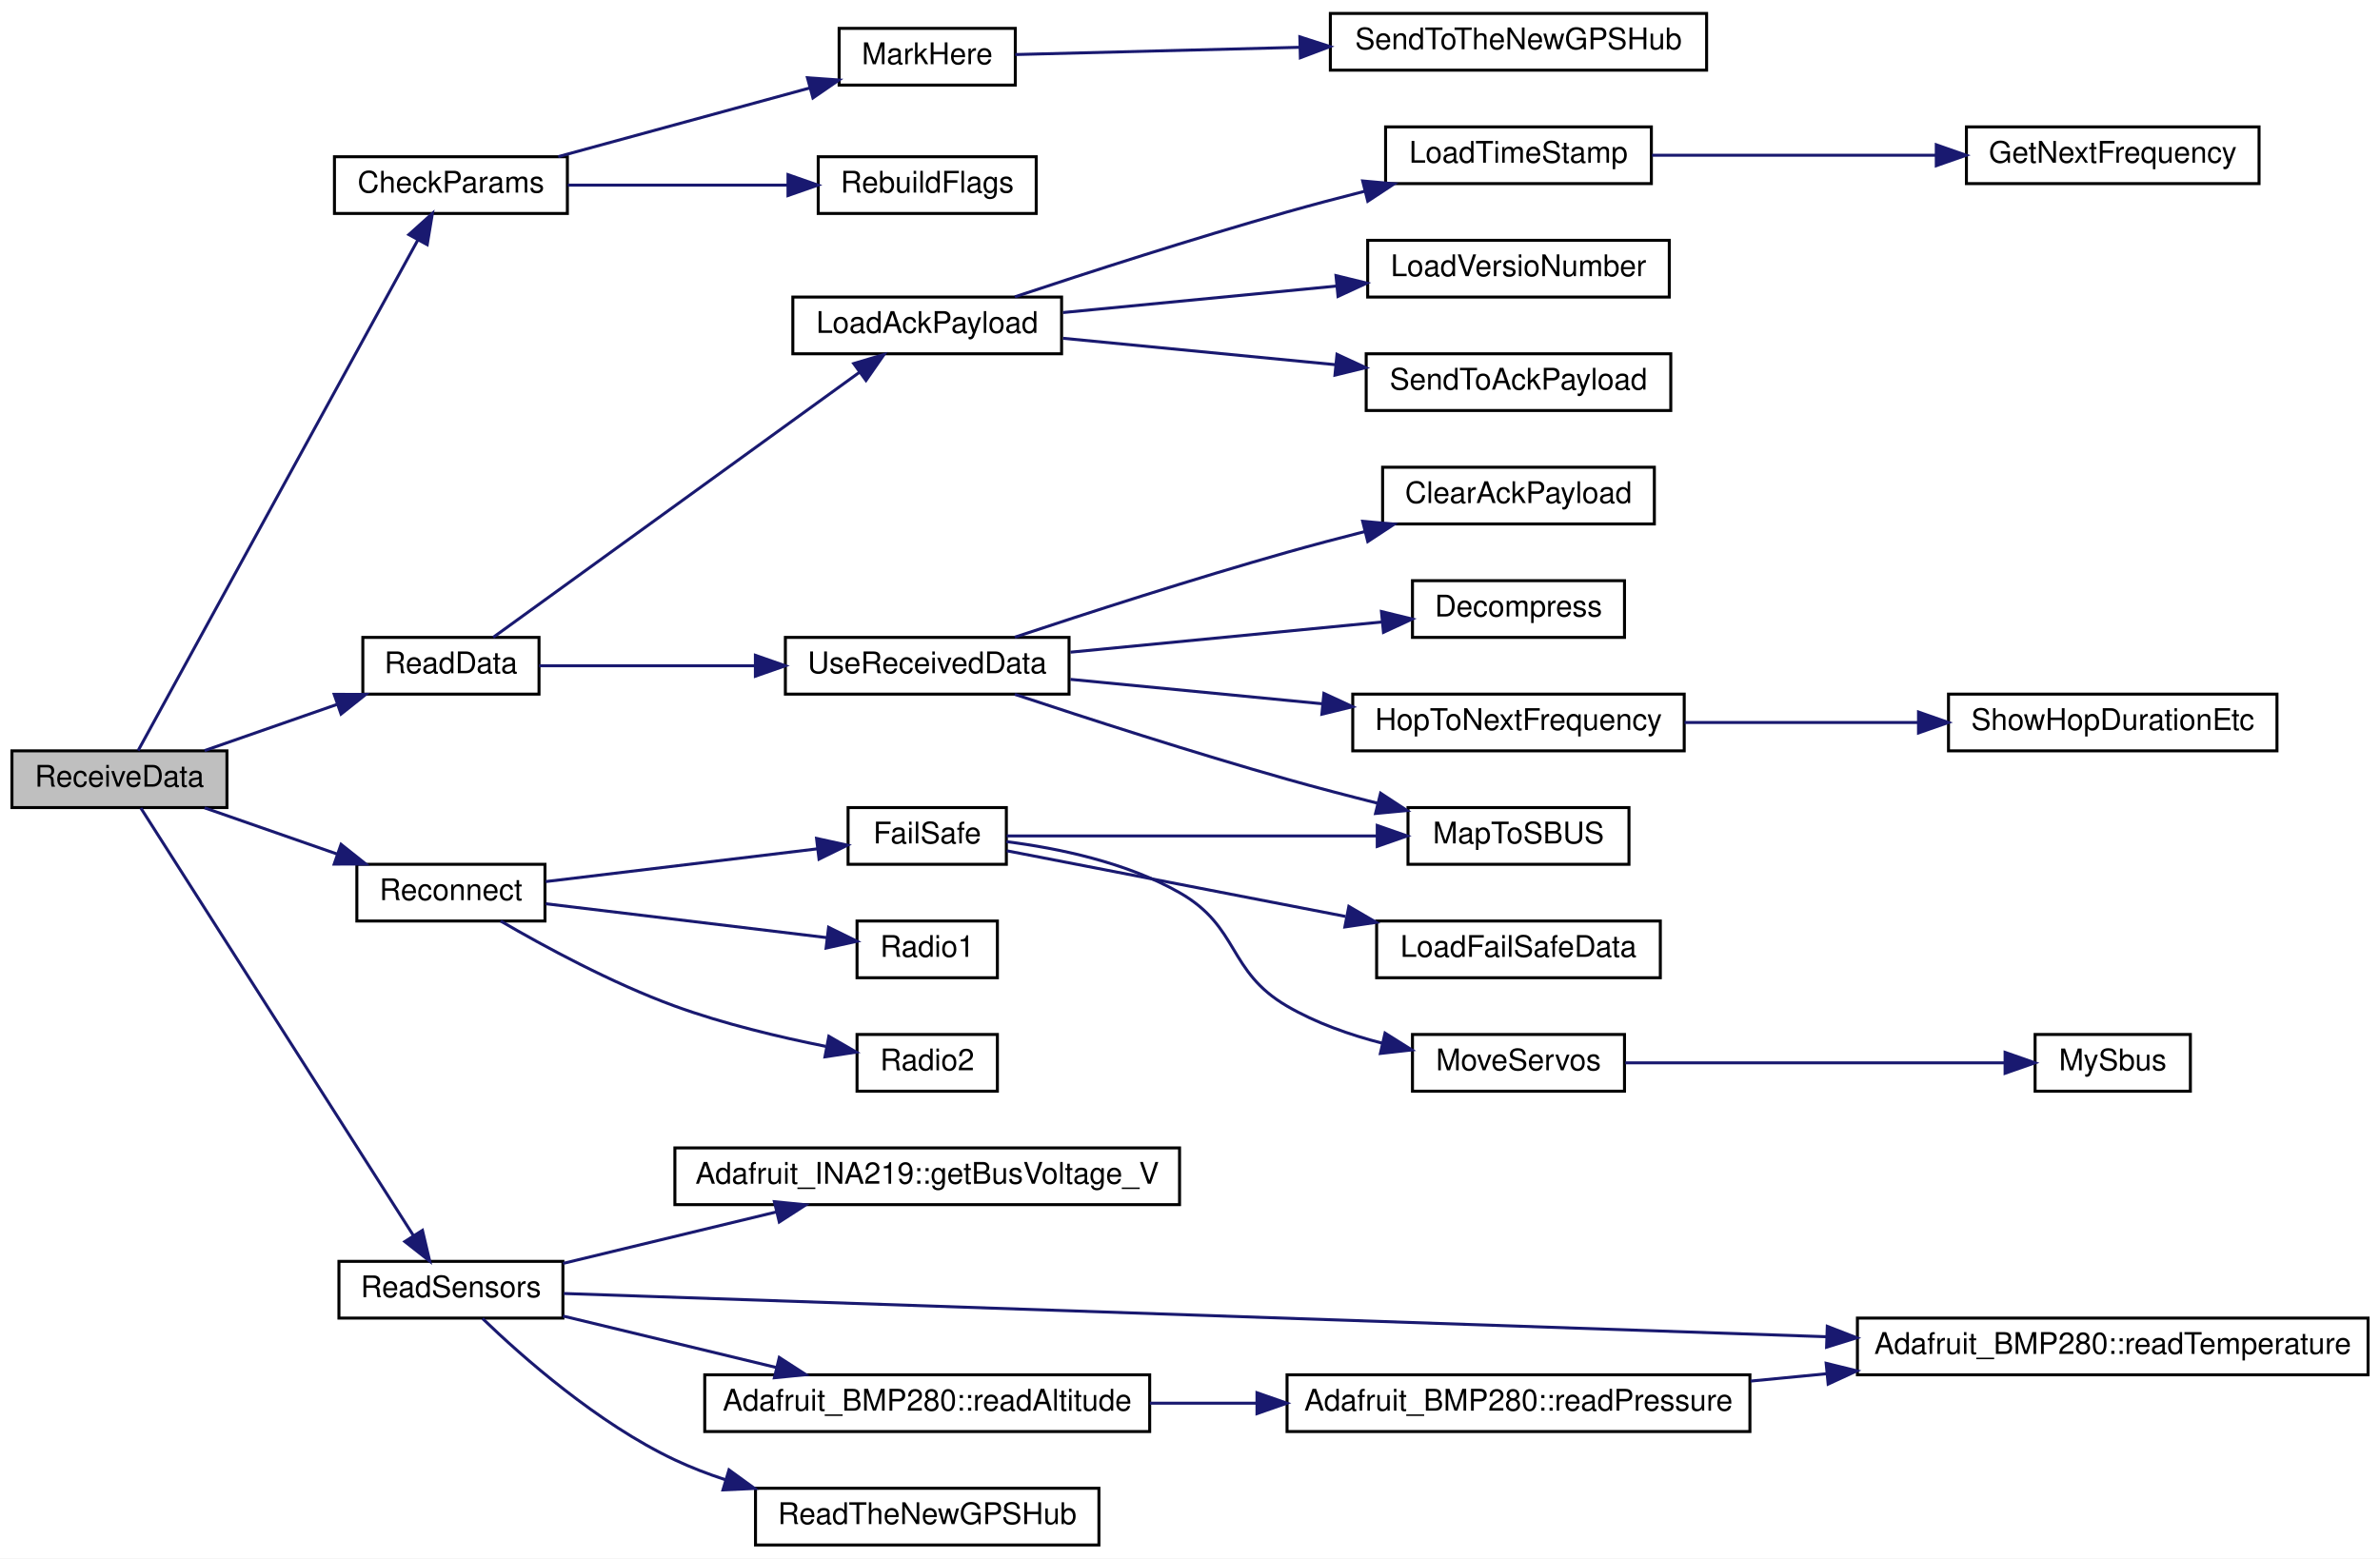
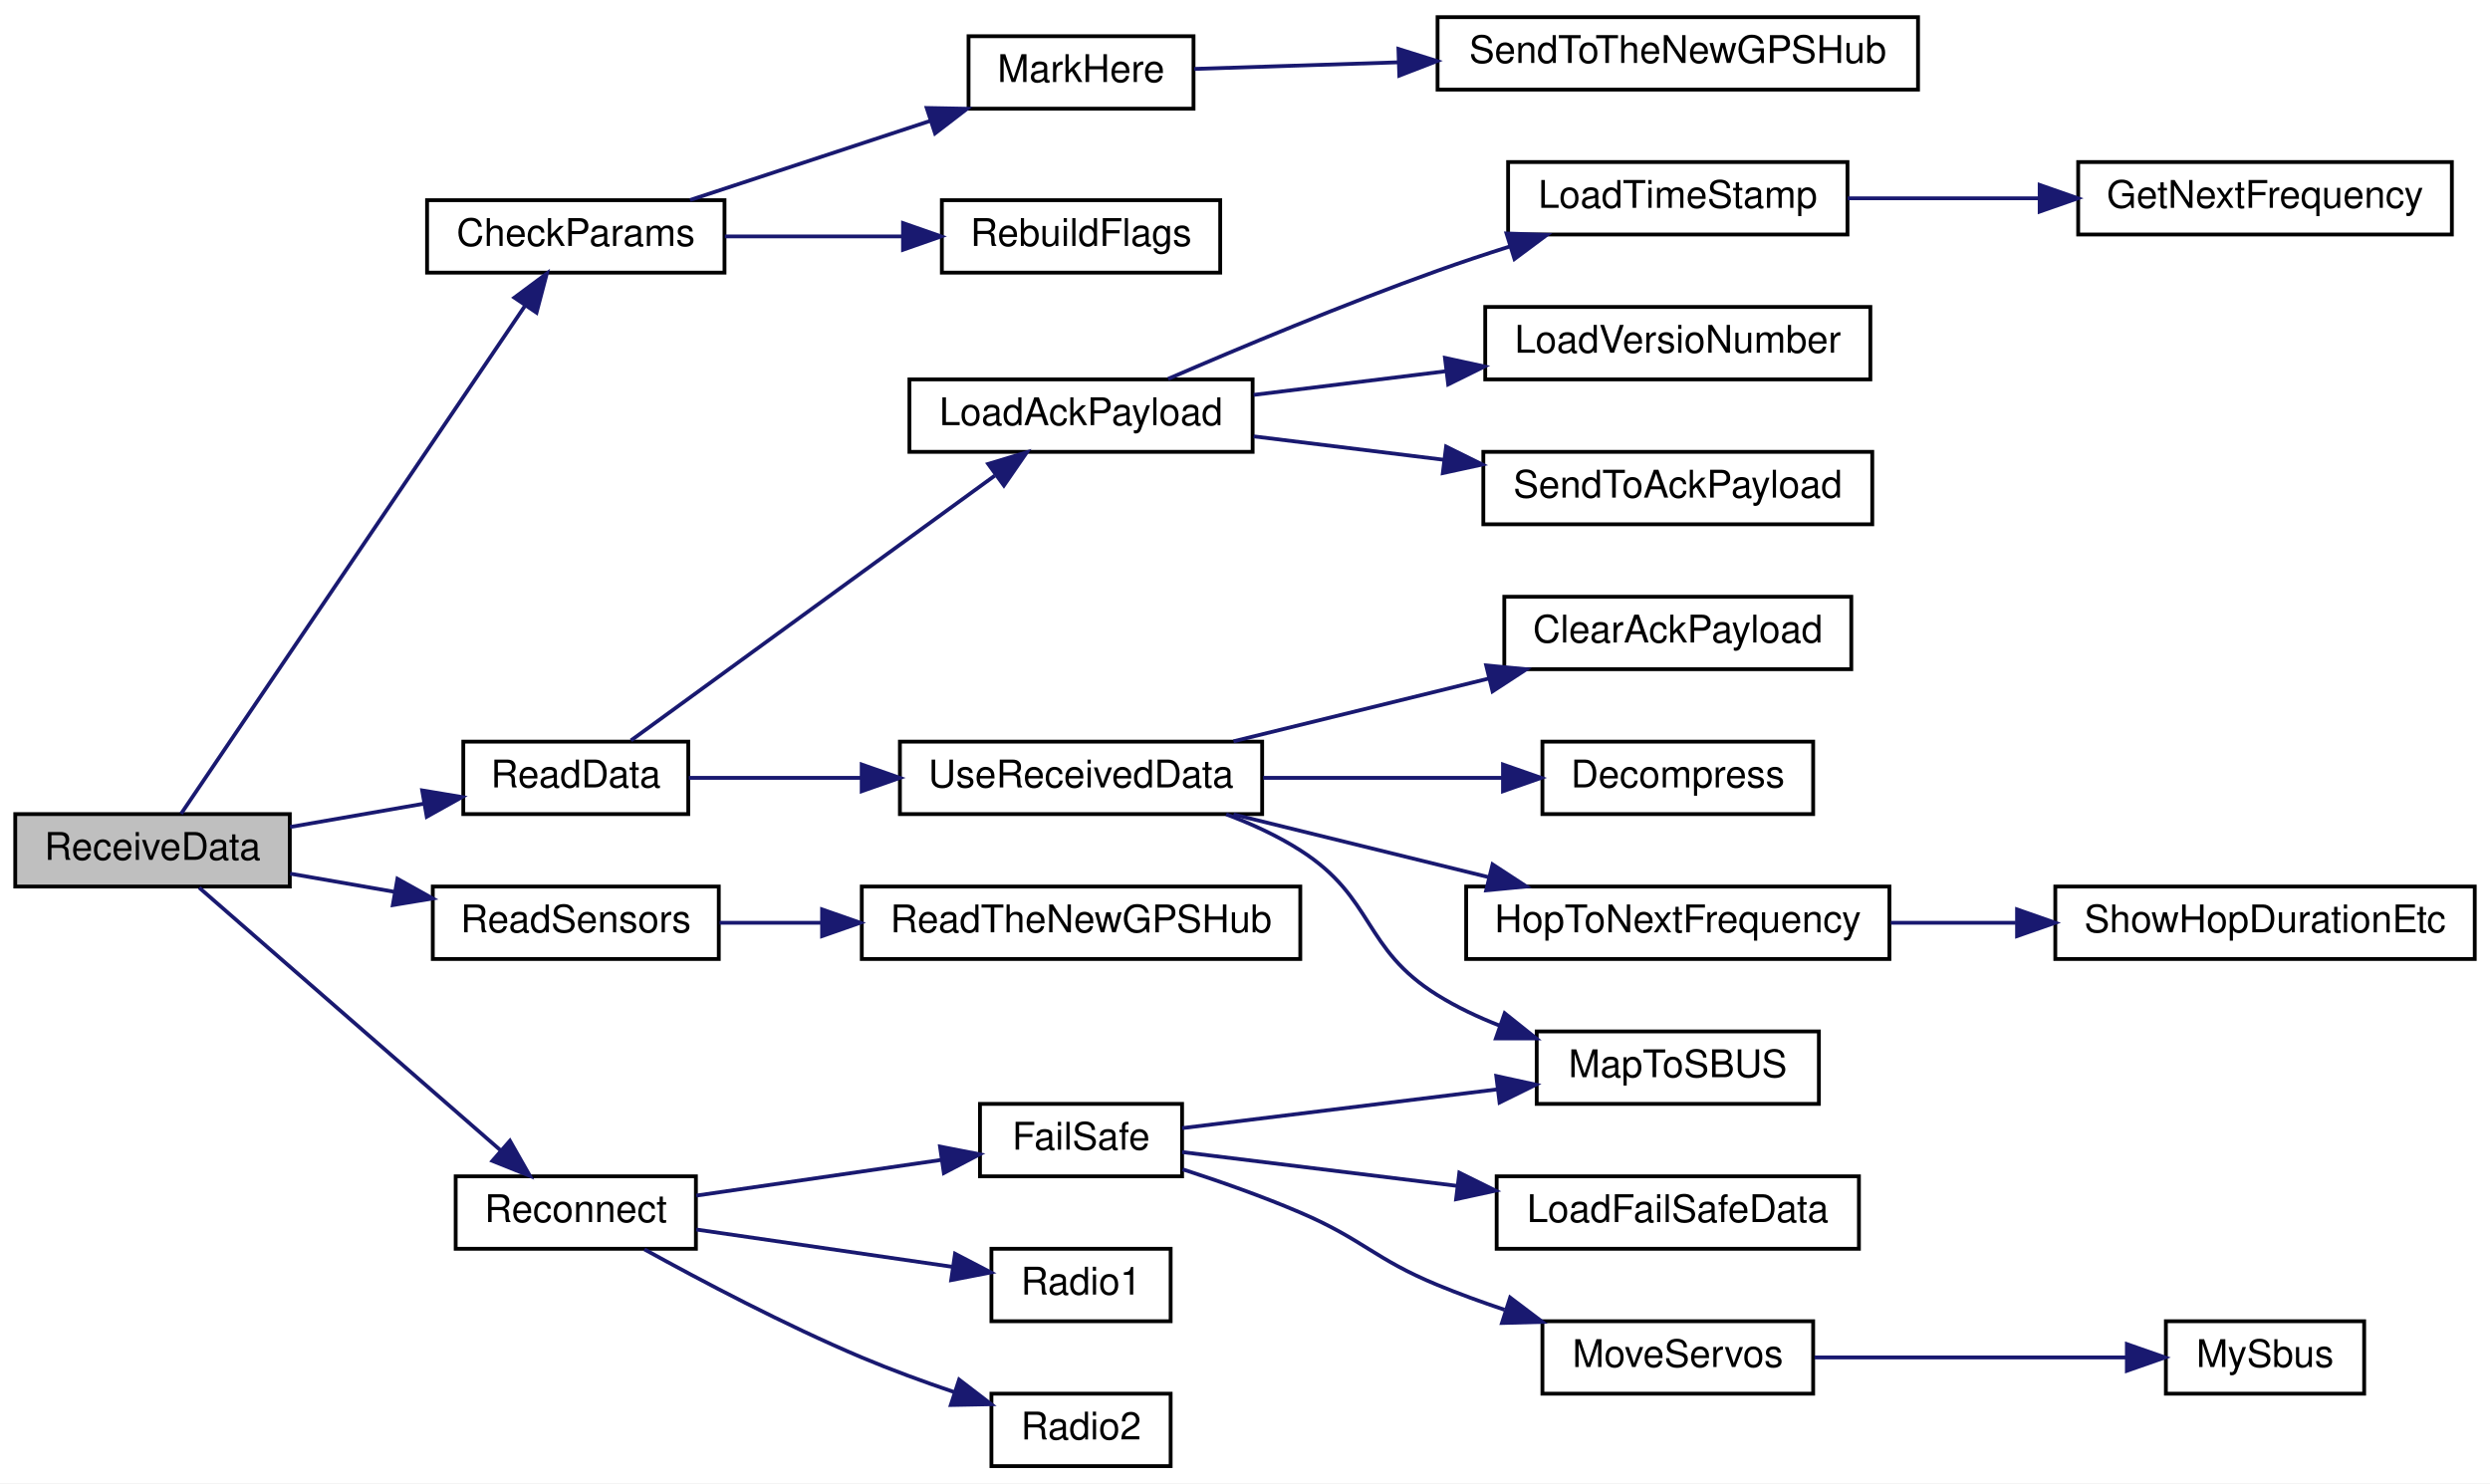
- <svg xmlns="http://www.w3.org/2000/svg" xmlns:xlink="http://www.w3.org/1999/xlink" width="797pt" height="522pt" viewBox="0.00 0.00 797.00 522.00">
-   <g id="graph0" class="graph" transform="scale(1 1) rotate(0) translate(4 518)">
-     <polygon fill="white" stroke="transparent" points="-4,4 -4,-518 793,-518 793,4 -4,4" />
+ <svg xmlns="http://www.w3.org/2000/svg" xmlns:xlink="http://www.w3.org/1999/xlink" width="653pt" height="389pt" viewBox="0.00 0.00 653.00 389.00">
+   <g id="graph0" class="graph" transform="scale(1 1) rotate(0) translate(4 385)">
+     <polygon fill="white" stroke="transparent" points="-4,4 -4,-385 649,-385 649,4 -4,4" />
    <g id="node1" class="node">
      <g id="a_node1">
        <a xlink:title=" ">
-           <polygon fill="#bfbfbf" stroke="black" points="0,-247.5 0,-266.5 72,-266.5 72,-247.5 0,-247.5" />
-           <text text-anchor="middle" x="36" y="-254.5" font-family="Helvetica,sans-Serif" font-size="10.00">ReceiveData</text>
+           <polygon fill="#bfbfbf" stroke="black" points="0,-152.5 0,-171.5 72,-171.5 72,-152.5 0,-152.5" />
+           <text text-anchor="middle" x="36" y="-159.5" font-family="Helvetica,sans-Serif" font-size="10.00">ReceiveData</text>
        </a>
      </g>
    </g>
    <g id="node2" class="node">
      <g id="a_node2">
        <a xlink:href="_receiver_code_2src_2main_8cpp.html#abd09fca8fe7cb7240846989f1ccd6a94" target="_top" xlink:title=" ">
-           <polygon fill="white" stroke="black" points="108,-446.5 108,-465.5 186,-465.5 186,-446.5 108,-446.5" />
-           <text text-anchor="middle" x="147" y="-453.5" font-family="Helvetica,sans-Serif" font-size="10.00">CheckParams</text>
+           <polygon fill="white" stroke="black" points="108,-313.5 108,-332.5 186,-332.5 186,-313.5 108,-313.5" />
+           <text text-anchor="middle" x="147" y="-320.5" font-family="Helvetica,sans-Serif" font-size="10.00">CheckParams</text>
        </a>
      </g>
    </g>
    <g id="edge1" class="edge">
-       <path fill="none" stroke="midnightblue" d="M42.26,-266.6C59.31,-297.73 113.27,-396.25 135.88,-437.53" />
-       <polygon fill="midnightblue" stroke="midnightblue" points="132.92,-439.41 140.8,-446.5 139.06,-436.05 132.92,-439.41" />
+       <path fill="none" stroke="midnightblue" d="M43.49,-171.59C61.17,-197.7 110.39,-270.41 133.6,-304.68" />
+       <polygon fill="midnightblue" stroke="midnightblue" points="130.9,-306.94 139.4,-313.26 136.7,-303.01 130.9,-306.94" />
    </g>
    <g id="node6" class="node">
      <g id="a_node6">
        <a xlink:href="_receiver_code_2src_2main_8cpp.html#a07ca94db0e305e9c01ec51e417576308" target="_top" xlink:title=" ">
-           <polygon fill="white" stroke="black" points="117.5,-285.5 117.5,-304.5 176.5,-304.5 176.5,-285.5 117.5,-285.5" />
-           <text text-anchor="middle" x="147" y="-292.5" font-family="Helvetica,sans-Serif" font-size="10.00">ReadData</text>
+           <polygon fill="white" stroke="black" points="117.5,-171.5 117.5,-190.5 176.5,-190.5 176.5,-171.5 117.5,-171.5" />
+           <text text-anchor="middle" x="147" y="-178.5" font-family="Helvetica,sans-Serif" font-size="10.00">ReadData</text>
        </a>
      </g>
    </g>
    <g id="edge5" class="edge">
-       <path fill="none" stroke="midnightblue" d="M64.51,-266.59C77.93,-271.27 94.28,-276.97 108.8,-282.03" />
-       <polygon fill="midnightblue" stroke="midnightblue" points="107.91,-285.43 118.5,-285.41 110.21,-278.82 107.91,-285.43" />
+       <path fill="none" stroke="midnightblue" d="M72.09,-168.12C83.24,-170.06 95.63,-172.22 107.04,-174.21" />
+       <polygon fill="midnightblue" stroke="midnightblue" points="106.72,-177.71 117.17,-175.97 107.92,-170.81 106.72,-177.71" />
    </g>
    <g id="node18" class="node">
      <g id="a_node18">
        <a xlink:href="_receiver_code_2src_2main_8cpp.html#a7e4bf5ec989da8bef561e11b315f2373" target="_top" xlink:title=" ">
-           <polygon fill="white" stroke="black" points="109.5,-76.5 109.5,-95.5 184.5,-95.5 184.5,-76.5 109.5,-76.5" />
-           <text text-anchor="middle" x="147" y="-83.5" font-family="Helvetica,sans-Serif" font-size="10.00">ReadSensors</text>
+           <polygon fill="white" stroke="black" points="109.5,-133.5 109.5,-152.5 184.5,-152.5 184.5,-133.5 109.5,-133.5" />
+           <text text-anchor="middle" x="147" y="-140.5" font-family="Helvetica,sans-Serif" font-size="10.00">ReadSensors</text>
        </a>
      </g>
    </g>
    <g id="edge17" class="edge">
-       <path fill="none" stroke="midnightblue" d="M43.17,-247.32C60.78,-219.69 111.48,-140.16 134.45,-104.13" />
-       <polygon fill="midnightblue" stroke="midnightblue" points="137.47,-105.89 139.9,-95.58 131.57,-102.13 137.47,-105.89" />
-     </g>
-     <g id="node24" class="node">
-       <g id="a_node24">
+       <path fill="none" stroke="midnightblue" d="M72.09,-155.88C80.77,-154.37 90.21,-152.73 99.34,-151.13" />
+       <polygon fill="midnightblue" stroke="midnightblue" points="100.23,-154.53 109.48,-149.37 99.02,-147.64 100.23,-154.53" />
+     </g>
+     <g id="node20" class="node">
+       <g id="a_node20">
        <a xlink:href="radio_8h.html#a692b8b0727e0db358f99c7bf4e8235c0" target="_top" xlink:title=" ">
-           <polygon fill="white" stroke="black" points="115.5,-209.5 115.5,-228.5 178.5,-228.5 178.5,-209.5 115.5,-209.5" />
-           <text text-anchor="middle" x="147" y="-216.5" font-family="Helvetica,sans-Serif" font-size="10.00">Reconnect</text>
-         </a>
-       </g>
-     </g>
-     <g id="edge24" class="edge">
-       <path fill="none" stroke="midnightblue" d="M64.51,-247.41C77.93,-242.73 94.28,-237.03 108.8,-231.97" />
-       <polygon fill="midnightblue" stroke="midnightblue" points="110.21,-235.18 118.5,-228.59 107.91,-228.57 110.21,-235.18" />
+           <polygon fill="white" stroke="black" points="115.5,-57.5 115.5,-76.5 178.5,-76.5 178.5,-57.5 115.5,-57.5" />
+           <text text-anchor="middle" x="147" y="-64.5" font-family="Helvetica,sans-Serif" font-size="10.00">Reconnect</text>
+         </a>
+       </g>
+     </g>
+     <g id="edge19" class="edge">
+       <path fill="none" stroke="midnightblue" d="M48.25,-152.19C66.95,-135.89 104.61,-103.07 127.33,-83.27" />
+       <polygon fill="midnightblue" stroke="midnightblue" points="129.73,-85.82 134.97,-76.61 125.13,-80.55 129.73,-85.82" />
    </g>
    <g id="node3" class="node">
      <g id="a_node3">
        <a xlink:href="_receiver_code_2src_2main_8cpp.html#a5ae8a2aa29e834880ccf370c7547961b" target="_top" xlink:title=" ">
-           <polygon fill="white" stroke="black" points="277,-489.5 277,-508.5 336,-508.5 336,-489.5 277,-489.5" />
-           <text text-anchor="middle" x="306.5" y="-496.5" font-family="Helvetica,sans-Serif" font-size="10.00">MarkHere</text>
+           <polygon fill="white" stroke="black" points="250,-356.5 250,-375.5 309,-375.5 309,-356.5 250,-356.5" />
+           <text text-anchor="middle" x="279.5" y="-363.5" font-family="Helvetica,sans-Serif" font-size="10.00">MarkHere</text>
        </a>
      </g>
    </g>
    <g id="edge2" class="edge">
-       <path fill="none" stroke="midnightblue" d="M182.95,-465.54C207.92,-472.36 241.49,-481.52 267.18,-488.54" />
-       <polygon fill="midnightblue" stroke="midnightblue" points="266.39,-491.95 276.96,-491.21 268.23,-485.2 266.39,-491.95" />
+       <path fill="none" stroke="midnightblue" d="M176.96,-332.54C195.55,-338.67 219.89,-346.69 240.08,-353.34" />
+       <polygon fill="midnightblue" stroke="midnightblue" points="239.03,-356.68 249.62,-356.48 241.22,-350.03 239.03,-356.68" />
    </g>
    <g id="node5" class="node">
      <g id="a_node5">
        <a xlink:href="_receiver_code_2src_2main_8cpp.html#ad86a39e4cba19592c760833870f6f69c" target="_top" xlink:title=" ">
-           <polygon fill="white" stroke="black" points="270,-446.5 270,-465.5 343,-465.5 343,-446.5 270,-446.5" />
-           <text text-anchor="middle" x="306.5" y="-453.5" font-family="Helvetica,sans-Serif" font-size="10.00">RebuildFlags</text>
+           <polygon fill="white" stroke="black" points="243,-313.5 243,-332.5 316,-332.5 316,-313.5 243,-313.5" />
+           <text text-anchor="middle" x="279.5" y="-320.5" font-family="Helvetica,sans-Serif" font-size="10.00">RebuildFlags</text>
        </a>
      </g>
    </g>
    <g id="edge4" class="edge">
-       <path fill="none" stroke="midnightblue" d="M186.13,-456C208.33,-456 236.47,-456 259.85,-456" />
-       <polygon fill="midnightblue" stroke="midnightblue" points="259.88,-459.5 269.88,-456 259.88,-452.5 259.88,-459.5" />
+       <path fill="none" stroke="midnightblue" d="M186.1,-323C200.64,-323 217.38,-323 232.59,-323" />
+       <polygon fill="midnightblue" stroke="midnightblue" points="232.82,-326.5 242.82,-323 232.82,-319.5 232.82,-326.5" />
    </g>
    <g id="node4" class="node">
      <g id="a_node4">
        <a xlink:href="_receiver_code_2src_2main_8cpp.html#af5a21ef36cbe9f8a4dd5c509e8b93892" target="_top" xlink:title=" ">
-           <polygon fill="white" stroke="black" points="441.5,-494.5 441.5,-513.5 567.5,-513.5 567.5,-494.5 441.5,-494.5" />
-           <text text-anchor="middle" x="504.5" y="-501.5" font-family="Helvetica,sans-Serif" font-size="10.00">SendToTheNewGPSHub</text>
+           <polygon fill="white" stroke="black" points="373,-361.5 373,-380.5 499,-380.5 499,-361.5 373,-361.5" />
+           <text text-anchor="middle" x="436" y="-368.5" font-family="Helvetica,sans-Serif" font-size="10.00">SendToTheNewGPSHub</text>
        </a>
      </g>
    </g>
    <g id="edge3" class="edge">
-       <path fill="none" stroke="midnightblue" d="M336,-499.73C360.92,-500.36 398.19,-501.31 431.26,-502.16" />
-       <polygon fill="midnightblue" stroke="midnightblue" points="431.28,-505.66 441.37,-502.41 431.46,-498.66 431.28,-505.66" />
+       <path fill="none" stroke="midnightblue" d="M309.2,-366.93C324.36,-367.42 343.72,-368.05 362.69,-368.66" />
+       <polygon fill="midnightblue" stroke="midnightblue" points="362.74,-372.16 372.85,-368.99 362.97,-365.17 362.74,-372.16" />
    </g>
    <g id="node7" class="node">
      <g id="a_node7">
        <a xlink:href="radio_8h.html#a664f409561bfcf119e0379dd991217e5" target="_top" xlink:title=" ">
-           <polygon fill="white" stroke="black" points="261.5,-399.5 261.5,-418.5 351.5,-418.5 351.5,-399.5 261.5,-399.5" />
-           <text text-anchor="middle" x="306.5" y="-406.5" font-family="Helvetica,sans-Serif" font-size="10.00">LoadAckPayload</text>
+           <polygon fill="white" stroke="black" points="234.5,-266.5 234.5,-285.5 324.5,-285.5 324.5,-266.5 234.5,-266.5" />
+           <text text-anchor="middle" x="279.5" y="-273.5" font-family="Helvetica,sans-Serif" font-size="10.00">LoadAckPayload</text>
        </a>
      </g>
    </g>
    <g id="edge6" class="edge">
-       <path fill="none" stroke="midnightblue" d="M161.16,-304.52C188.3,-324.17 250.75,-369.37 283.91,-393.37" />
-       <polygon fill="midnightblue" stroke="midnightblue" points="281.89,-396.23 292.05,-399.26 286,-390.56 281.89,-396.23" />
+       <path fill="none" stroke="midnightblue" d="M161.47,-190.81C184.06,-207.25 229.74,-240.5 256.87,-260.25" />
+       <polygon fill="midnightblue" stroke="midnightblue" points="255.15,-263.33 265.29,-266.39 259.27,-257.67 255.15,-263.33" />
    </g>
    <g id="node12" class="node">
      <g id="a_node12">
        <a xlink:href="_receiver_code_2src_2main_8cpp.html#abb1997c589abc6432f612eaedf985e38" target="_top" xlink:title=" ">
-           <polygon fill="white" stroke="black" points="259,-285.5 259,-304.5 354,-304.5 354,-285.5 259,-285.5" />
-           <text text-anchor="middle" x="306.5" y="-292.5" font-family="Helvetica,sans-Serif" font-size="10.00">UseReceivedData</text>
+           <polygon fill="white" stroke="black" points="232,-171.5 232,-190.5 327,-190.5 327,-171.5 232,-171.5" />
+           <text text-anchor="middle" x="279.5" y="-178.5" font-family="Helvetica,sans-Serif" font-size="10.00">UseReceivedData</text>
        </a>
      </g>
    </g>
    <g id="edge11" class="edge">
-       <path fill="none" stroke="midnightblue" d="M176.52,-295C196.61,-295 224.19,-295 248.68,-295" />
-       <polygon fill="midnightblue" stroke="midnightblue" points="248.96,-298.5 258.96,-295 248.96,-291.5 248.96,-298.5" />
+       <path fill="none" stroke="midnightblue" d="M176.64,-181C189.93,-181 206.23,-181 221.85,-181" />
+       <polygon fill="midnightblue" stroke="midnightblue" points="221.98,-184.5 231.98,-181 221.98,-177.5 221.98,-184.5" />
    </g>
    <g id="node8" class="node">
      <g id="a_node8">
        <a xlink:href="radio_8h.html#a3830d14fd002f2ec6d0843b15139360a" target="_top" xlink:title=" ">
-           <polygon fill="white" stroke="black" points="460,-456.5 460,-475.5 549,-475.5 549,-456.5 460,-456.5" />
-           <text text-anchor="middle" x="504.5" y="-463.5" font-family="Helvetica,sans-Serif" font-size="10.00">LoadTimeStamp</text>
+           <polygon fill="white" stroke="black" points="391.5,-323.5 391.5,-342.5 480.5,-342.5 480.5,-323.5 391.5,-323.5" />
+           <text text-anchor="middle" x="436" y="-330.5" font-family="Helvetica,sans-Serif" font-size="10.00">LoadTimeStamp</text>
        </a>
      </g>
    </g>
    <g id="edge7" class="edge">
-       <path fill="none" stroke="midnightblue" d="M335.84,-418.58C359.95,-426.59 395.58,-438.11 427,-447 435.42,-449.38 444.41,-451.76 453.15,-453.98" />
-       <polygon fill="midnightblue" stroke="midnightblue" points="452.32,-457.39 462.88,-456.43 454.03,-450.6 452.32,-457.39" />
+       <path fill="none" stroke="midnightblue" d="M302.33,-285.64C320.94,-293.69 348.48,-305.23 373,-314 379.05,-316.17 385.49,-318.31 391.84,-320.33" />
+       <polygon fill="midnightblue" stroke="midnightblue" points="391.08,-323.77 401.67,-323.41 393.17,-317.08 391.08,-323.77" />
    </g>
    <g id="node10" class="node">
      <g id="a_node10">
        <a xlink:href="radio_8h.html#af067d2e9e8981a59af86ec75a0db36b4" target="_top" xlink:title=" ">
-           <polygon fill="white" stroke="black" points="454,-418.5 454,-437.5 555,-437.5 555,-418.5 454,-418.5" />
-           <text text-anchor="middle" x="504.5" y="-425.5" font-family="Helvetica,sans-Serif" font-size="10.00">LoadVersioNumber</text>
+           <polygon fill="white" stroke="black" points="385.5,-285.5 385.5,-304.5 486.5,-304.5 486.5,-285.5 385.5,-285.5" />
+           <text text-anchor="middle" x="436" y="-292.5" font-family="Helvetica,sans-Serif" font-size="10.00">LoadVersioNumber</text>
        </a>
      </g>
    </g>
    <g id="edge9" class="edge">
-       <path fill="none" stroke="midnightblue" d="M351.98,-413.31C379.05,-415.94 413.99,-419.32 443.5,-422.18" />
-       <polygon fill="midnightblue" stroke="midnightblue" points="443.39,-425.69 453.68,-423.17 444.07,-418.72 443.39,-425.69" />
+       <path fill="none" stroke="midnightblue" d="M324.77,-281.44C340.43,-283.37 358.31,-285.57 375.04,-287.63" />
+       <polygon fill="midnightblue" stroke="midnightblue" points="374.94,-291.14 385.29,-288.89 375.79,-284.19 374.94,-291.14" />
    </g>
    <g id="node11" class="node">
      <g id="a_node11">
        <a xlink:href="radio_8h.html#a18c826138f01a3dde332cc6e0f98d3e0" target="_top" xlink:title=" ">
-           <polygon fill="white" stroke="black" points="453.5,-380.5 453.5,-399.5 555.5,-399.5 555.5,-380.5 453.5,-380.5" />
-           <text text-anchor="middle" x="504.5" y="-387.5" font-family="Helvetica,sans-Serif" font-size="10.00">SendToAckPayload</text>
+           <polygon fill="white" stroke="black" points="385,-247.5 385,-266.5 487,-266.5 487,-247.5 385,-247.5" />
+           <text text-anchor="middle" x="436" y="-254.5" font-family="Helvetica,sans-Serif" font-size="10.00">SendToAckPayload</text>
        </a>
      </g>
    </g>
    <g id="edge10" class="edge">
-       <path fill="none" stroke="midnightblue" d="M351.98,-404.69C378.95,-402.07 413.73,-398.7 443.17,-395.85" />
-       <polygon fill="midnightblue" stroke="midnightblue" points="443.72,-399.31 453.33,-394.86 443.04,-392.34 443.72,-399.31" />
+       <path fill="none" stroke="midnightblue" d="M324.77,-270.56C340.28,-268.65 357.97,-266.47 374.57,-264.43" />
+       <polygon fill="midnightblue" stroke="midnightblue" points="375.24,-267.88 384.74,-263.18 374.38,-260.93 375.24,-267.88" />
    </g>
    <g id="node9" class="node">
      <g id="a_node9">
        <a xlink:href="radio_8h.html#a5cbe0c69c07d5818a956b9155820cf76" target="_top" xlink:title=" ">
-           <polygon fill="white" stroke="black" points="654.5,-456.5 654.5,-475.5 752.5,-475.5 752.5,-456.5 654.5,-456.5" />
-           <text text-anchor="middle" x="703.5" y="-463.5" font-family="Helvetica,sans-Serif" font-size="10.00">GetNextFrequency</text>
+           <polygon fill="white" stroke="black" points="541,-323.5 541,-342.5 639,-342.5 639,-323.5 541,-323.5" />
+           <text text-anchor="middle" x="590" y="-330.5" font-family="Helvetica,sans-Serif" font-size="10.00">GetNextFrequency</text>
        </a>
      </g>
    </g>
    <g id="edge8" class="edge">
-       <path fill="none" stroke="midnightblue" d="M549.22,-466C577.23,-466 613.9,-466 644.35,-466" />
-       <polygon fill="midnightblue" stroke="midnightblue" points="644.41,-469.5 654.41,-466 644.41,-462.5 644.41,-469.5" />
+       <path fill="none" stroke="midnightblue" d="M480.56,-333C496.18,-333 514.05,-333 530.71,-333" />
+       <polygon fill="midnightblue" stroke="midnightblue" points="530.9,-336.5 540.9,-333 530.9,-329.5 530.9,-336.5" />
    </g>
    <g id="node13" class="node">
      <g id="a_node13">
        <a xlink:href="_receiver_code_2src_2main_8cpp.html#a5a26715a721e1073d6ae00498282c056" target="_top" xlink:title=" ">
-           <polygon fill="white" stroke="black" points="459,-342.5 459,-361.5 550,-361.5 550,-342.5 459,-342.5" />
-           <text text-anchor="middle" x="504.5" y="-349.5" font-family="Helvetica,sans-Serif" font-size="10.00">ClearAckPayload</text>
+           <polygon fill="white" stroke="black" points="390.5,-209.5 390.5,-228.5 481.5,-228.5 481.5,-209.5 390.5,-209.5" />
+           <text text-anchor="middle" x="436" y="-216.5" font-family="Helvetica,sans-Serif" font-size="10.00">ClearAckPayload</text>
        </a>
      </g>
    </g>
    <g id="edge12" class="edge">
-       <path fill="none" stroke="midnightblue" d="M335.84,-304.58C359.95,-312.59 395.58,-324.11 427,-333 435.42,-335.38 444.41,-337.76 453.15,-339.98" />
-       <polygon fill="midnightblue" stroke="midnightblue" points="452.32,-343.39 462.88,-342.43 454.03,-336.6 452.32,-343.39" />
+       <path fill="none" stroke="midnightblue" d="M319.49,-190.59C339.78,-195.58 364.79,-201.73 386.35,-207.03" />
+       <polygon fill="midnightblue" stroke="midnightblue" points="385.75,-210.49 396.29,-209.48 387.42,-203.69 385.75,-210.49" />
    </g>
    <g id="node14" class="node">
      <g id="a_node14">
        <a xlink:href="radio_8h.html#a8e1f4879c351e462d6bca620ae4279e2" target="_top" xlink:title=" ">
-           <polygon fill="white" stroke="black" points="469,-304.5 469,-323.5 540,-323.5 540,-304.5 469,-304.5" />
-           <text text-anchor="middle" x="504.5" y="-311.5" font-family="Helvetica,sans-Serif" font-size="10.00">Decompress</text>
+           <polygon fill="white" stroke="black" points="400.5,-171.5 400.5,-190.5 471.5,-190.5 471.5,-171.5 400.5,-171.5" />
+           <text text-anchor="middle" x="436" y="-178.5" font-family="Helvetica,sans-Serif" font-size="10.00">Decompress</text>
        </a>
      </g>
    </g>
    <g id="edge13" class="edge">
-       <path fill="none" stroke="midnightblue" d="M354.45,-299.55C386.09,-302.62 427.59,-306.64 458.76,-309.66" />
-       <polygon fill="midnightblue" stroke="midnightblue" points="458.61,-313.17 468.91,-310.65 459.29,-306.2 458.61,-313.17" />
+       <path fill="none" stroke="midnightblue" d="M327.27,-181C347.15,-181 370.23,-181 389.92,-181" />
+       <polygon fill="midnightblue" stroke="midnightblue" points="390.16,-184.5 400.16,-181 390.16,-177.5 390.16,-184.5" />
    </g>
    <g id="node15" class="node">
      <g id="a_node15">
        <a xlink:href="radio_8h.html#aa48ea4c5d47aa93d17dbc7d7b19238d8" target="_top" xlink:title=" ">
-           <polygon fill="white" stroke="black" points="449,-266.5 449,-285.5 560,-285.5 560,-266.5 449,-266.5" />
-           <text text-anchor="middle" x="504.5" y="-273.5" font-family="Helvetica,sans-Serif" font-size="10.00">HopToNextFrequency</text>
+           <polygon fill="white" stroke="black" points="380.5,-133.5 380.5,-152.5 491.5,-152.5 491.5,-133.5 380.5,-133.5" />
+           <text text-anchor="middle" x="436" y="-140.5" font-family="Helvetica,sans-Serif" font-size="10.00">HopToNextFrequency</text>
        </a>
      </g>
    </g>
    <g id="edge14" class="edge">
-       <path fill="none" stroke="midnightblue" d="M354.45,-290.45C379.76,-287.99 411.39,-284.93 438.98,-282.25" />
-       <polygon fill="midnightblue" stroke="midnightblue" points="439.34,-285.74 448.95,-281.29 438.66,-278.77 439.34,-285.74" />
+       <path fill="none" stroke="midnightblue" d="M319.49,-171.41C339.78,-166.42 364.79,-160.27 386.35,-154.97" />
+       <polygon fill="midnightblue" stroke="midnightblue" points="387.42,-158.31 396.29,-152.52 385.75,-151.51 387.42,-158.31" />
    </g>
    <g id="node17" class="node">
      <g id="a_node17">
        <a xlink:href="_receiver_code_2src_2main_8cpp.html#a6a495c5560f12cc3fd3df9454927d681" target="_top" xlink:title=" ">
-           <polygon fill="white" stroke="black" points="467.5,-228.5 467.5,-247.5 541.5,-247.5 541.5,-228.5 467.5,-228.5" />
-           <text text-anchor="middle" x="504.5" y="-235.5" font-family="Helvetica,sans-Serif" font-size="10.00">MapToSBUS</text>
+           <polygon fill="white" stroke="black" points="399,-95.5 399,-114.5 473,-114.5 473,-95.5 399,-95.5" />
+           <text text-anchor="middle" x="436" y="-102.5" font-family="Helvetica,sans-Serif" font-size="10.00">MapToSBUS</text>
        </a>
      </g>
    </g>
    <g id="edge16" class="edge">
-       <path fill="none" stroke="midnightblue" d="M335.84,-285.42C359.95,-277.41 395.58,-265.89 427,-257 436.78,-254.23 447.32,-251.47 457.36,-248.95" />
-       <polygon fill="midnightblue" stroke="midnightblue" points="458.32,-252.32 467.18,-246.51 456.63,-245.52 458.32,-252.32" />
+       <path fill="none" stroke="midnightblue" d="M317.56,-171.44C324.3,-168.9 331.07,-165.79 337,-162 356.61,-149.48 353.23,-136.26 373,-124 378.03,-120.88 383.6,-118.25 389.29,-116.02" />
+       <polygon fill="midnightblue" stroke="midnightblue" points="390.6,-119.27 398.88,-112.66 388.29,-112.66 390.6,-119.27" />
    </g>
    <g id="node16" class="node">
      <g id="a_node16">
        <a xlink:href="radio_8h.html#a2863e7455e30e6fddc0fcf56f62d6564" target="_top" xlink:title=" ">
-           <polygon fill="white" stroke="black" points="648.5,-266.5 648.5,-285.5 758.5,-285.5 758.5,-266.5 648.5,-266.5" />
-           <text text-anchor="middle" x="703.5" y="-273.5" font-family="Helvetica,sans-Serif" font-size="10.00">ShowHopDurationEtc</text>
+           <polygon fill="white" stroke="black" points="535,-133.5 535,-152.5 645,-152.5 645,-133.5 535,-133.5" />
+           <text text-anchor="middle" x="590" y="-140.5" font-family="Helvetica,sans-Serif" font-size="10.00">ShowHopDurationEtc</text>
        </a>
      </g>
    </g>
    <g id="edge15" class="edge">
-       <path fill="none" stroke="midnightblue" d="M560.11,-276C584.33,-276 613,-276 638.24,-276" />
-       <polygon fill="midnightblue" stroke="midnightblue" points="638.46,-279.5 648.46,-276 638.46,-272.5 638.46,-279.5" />
+       <path fill="none" stroke="midnightblue" d="M491.88,-143C502.51,-143 513.74,-143 524.64,-143" />
+       <polygon fill="midnightblue" stroke="midnightblue" points="524.97,-146.5 534.97,-143 524.97,-139.5 524.97,-146.5" />
    </g>
    <g id="node19" class="node">
      <g id="a_node19">
-         <a xlink:href="class_adafruit___i_n_a219.html#ab27c5ff8681cbe04c80bc3efc840dca4" target="_top" xlink:title="Gets the shunt voltage in volts.">
-           <polygon fill="white" stroke="black" points="222,-114.5 222,-133.5 391,-133.5 391,-114.5 222,-114.5" />
-           <text text-anchor="middle" x="306.5" y="-121.5" font-family="Helvetica,sans-Serif" font-size="10.00">Adafruit_INA219::getBusVoltage_V</text>
+         <a xlink:href="_receiver_code_2src_2main_8cpp.html#ad446bbf28a88bff77a93ab753c7f15d3" target="_top" xlink:title=" ">
+           <polygon fill="white" stroke="black" points="222,-133.5 222,-152.5 337,-152.5 337,-133.5 222,-133.5" />
+           <text text-anchor="middle" x="279.5" y="-140.5" font-family="Helvetica,sans-Serif" font-size="10.00">ReadTheNewGPSHub</text>
        </a>
      </g>
    </g>
    <g id="edge18" class="edge">
-       <path fill="none" stroke="midnightblue" d="M184.53,-94.81C205.74,-99.93 232.76,-106.45 255.88,-112.03" />
-       <polygon fill="midnightblue" stroke="midnightblue" points="255.32,-115.49 265.86,-114.44 256.96,-108.69 255.32,-115.49" />
-     </g>
-     <g id="node20" class="node">
-       <g id="a_node20">
-         <a xlink:href="class_adafruit___b_m_p280.html#a55c1a78abf03a021abb297b3f35127ff" target="_top" xlink:title="Calculates the approximate altitude using barometric pressure and the supplied sea level hPa as a ref...">
-           <polygon fill="white" stroke="black" points="232,-38.5 232,-57.5 381,-57.5 381,-38.5 232,-38.5" />
-           <text text-anchor="middle" x="306.5" y="-45.5" font-family="Helvetica,sans-Serif" font-size="10.00">Adafruit_BMP280::readAltitude</text>
-         </a>
-       </g>
-     </g>
-     <g id="edge19" class="edge">
-       <path fill="none" stroke="midnightblue" d="M184.53,-77.19C205.74,-72.07 232.76,-65.55 255.88,-59.97" />
-       <polygon fill="midnightblue" stroke="midnightblue" points="256.96,-63.31 265.86,-57.56 255.32,-56.51 256.96,-63.31" />
+       <path fill="none" stroke="midnightblue" d="M184.7,-143C193.11,-143 202.32,-143 211.57,-143" />
+       <polygon fill="midnightblue" stroke="midnightblue" points="211.59,-146.5 221.59,-143 211.59,-139.5 211.59,-146.5" />
+     </g>
+     <g id="node21" class="node">
+       <g id="a_node21">
+         <a xlink:href="radio_8h.html#a42318598726782ebb2e1857f167c8cda" target="_top" xlink:title=" ">
+           <polygon fill="white" stroke="black" points="253,-76.5 253,-95.5 306,-95.5 306,-76.5 253,-76.5" />
+           <text text-anchor="middle" x="279.5" y="-83.5" font-family="Helvetica,sans-Serif" font-size="10.00">FailSafe</text>
+         </a>
+       </g>
+     </g>
+     <g id="edge20" class="edge">
+       <path fill="none" stroke="midnightblue" d="M178.6,-71.45C197.84,-74.26 222.75,-77.88 242.89,-80.81" />
+       <polygon fill="midnightblue" stroke="midnightblue" points="242.52,-84.3 252.92,-82.28 243.53,-77.37 242.52,-84.3" />
+     </g>
+     <g id="node25" class="node">
+       <g id="a_node25">
+         <a xlink:href="radio_8h.html#a6e2d4126d864c50e7c23c988c2bfdd1a" target="_top" xlink:title=" ">
+           <polygon fill="white" stroke="black" points="256,-38.5 256,-57.5 303,-57.5 303,-38.5 256,-38.5" />
+           <text text-anchor="middle" x="279.5" y="-45.5" font-family="Helvetica,sans-Serif" font-size="10.00">Radio1</text>
+         </a>
+       </g>
+     </g>
+     <g id="edge25" class="edge">
+       <path fill="none" stroke="midnightblue" d="M178.6,-62.55C198.74,-59.61 225.09,-55.78 245.67,-52.78" />
+       <polygon fill="midnightblue" stroke="midnightblue" points="246.46,-56.2 255.85,-51.3 245.45,-49.28 246.46,-56.2" />
+     </g>
+     <g id="node26" class="node">
+       <g id="a_node26">
+         <a xlink:href="radio_8h.html#a8b76f3c338025926421c7b308405bbfd" target="_top" xlink:title=" ">
+           <polygon fill="white" stroke="black" points="256,-0.5 256,-19.5 303,-19.5 303,-0.5 256,-0.5" />
+           <text text-anchor="middle" x="279.5" y="-7.5" font-family="Helvetica,sans-Serif" font-size="10.00">Radio2</text>
+         </a>
+       </g>
+     </g>
+     <g id="edge26" class="edge">
+       <path fill="none" stroke="midnightblue" d="M164.99,-57.35C179.77,-49.18 201.91,-37.48 222,-29 229.71,-25.75 238.19,-22.65 246.17,-19.94" />
+       <polygon fill="midnightblue" stroke="midnightblue" points="247.53,-23.18 255.94,-16.73 245.35,-16.53 247.53,-23.18" />
+     </g>
+     <g id="edge22" class="edge">
+       <path fill="none" stroke="midnightblue" d="M306.01,-89.14C328.43,-91.89 361.61,-95.97 388.7,-99.31" />
+       <polygon fill="midnightblue" stroke="midnightblue" points="388.4,-102.8 398.76,-100.54 389.26,-95.85 388.4,-102.8" />
    </g>
    <g id="node22" class="node">
      <g id="a_node22">
-         <a xlink:href="class_adafruit___b_m_p280.html#a8511efd594618dea5f1e52d6bd149795" target="_top" xlink:title=" ">
-           <polygon fill="white" stroke="black" points="618,-57.5 618,-76.5 789,-76.5 789,-57.5 618,-57.5" />
-           <text text-anchor="middle" x="703.5" y="-64.5" font-family="Helvetica,sans-Serif" font-size="10.00">Adafruit_BMP280::readTemperature</text>
-         </a>
-       </g>
-     </g>
-     <g id="edge22" class="edge">
-       <path fill="none" stroke="midnightblue" d="M184.81,-84.74C269.98,-81.82 482.84,-74.53 607.48,-70.26" />
-       <polygon fill="midnightblue" stroke="midnightblue" points="607.91,-73.74 617.78,-69.9 607.67,-66.75 607.91,-73.74" />
+         <a xlink:href="_receiver_code_2src_2main_8cpp.html#a7b232e8049c83655363495df07fc96d9" target="_top" xlink:title=" ">
+           <polygon fill="white" stroke="black" points="388.5,-57.5 388.5,-76.5 483.5,-76.5 483.5,-57.5 388.5,-57.5" />
+           <text text-anchor="middle" x="436" y="-64.5" font-family="Helvetica,sans-Serif" font-size="10.00">LoadFailSafeData</text>
+         </a>
+       </g>
+     </g>
+     <g id="edge21" class="edge">
+       <path fill="none" stroke="midnightblue" d="M306.01,-82.86C325.6,-80.45 353.4,-77.04 378.17,-73.99" />
+       <polygon fill="midnightblue" stroke="midnightblue" points="378.71,-77.45 388.21,-72.75 377.86,-70.5 378.71,-77.45" />
    </g>
    <g id="node23" class="node">
      <g id="a_node23">
-         <a xlink:href="_receiver_code_2src_2main_8cpp.html#ad446bbf28a88bff77a93ab753c7f15d3" target="_top" xlink:title=" ">
-           <polygon fill="white" stroke="black" points="249,-0.5 249,-19.5 364,-19.5 364,-0.5 249,-0.5" />
-           <text text-anchor="middle" x="306.5" y="-7.5" font-family="Helvetica,sans-Serif" font-size="10.00">ReadTheNewGPSHub</text>
+         <a xlink:href="_receiver_code_2src_2main_8cpp.html#a6f2443a0666140cf4d8b7352bb3b793c" target="_top" xlink:title=" ">
+           <polygon fill="white" stroke="black" points="400.5,-19.5 400.5,-38.5 471.5,-38.5 471.5,-19.5 400.5,-19.5" />
+           <text text-anchor="middle" x="436" y="-26.5" font-family="Helvetica,sans-Serif" font-size="10.00">MoveServos</text>
        </a>
      </g>
    </g>
    <g id="edge23" class="edge">
-       <path fill="none" stroke="midnightblue" d="M157.6,-76.34C170.88,-63.54 196.18,-41.16 222,-29 227.34,-26.48 233.04,-24.29 238.85,-22.38" />
-       <polygon fill="midnightblue" stroke="midnightblue" points="240.12,-25.66 248.69,-19.43 238.1,-18.95 240.12,-25.66" />
-     </g>
-     <g id="node21" class="node">
-       <g id="a_node21">
-         <a xlink:href="class_adafruit___b_m_p280.html#aa17b6d5005079cee6e85a7a4d99814b6" target="_top" xlink:title=" ">
-           <polygon fill="white" stroke="black" points="427,-38.5 427,-57.5 582,-57.5 582,-38.5 427,-38.5" />
-           <text text-anchor="middle" x="504.5" y="-45.5" font-family="Helvetica,sans-Serif" font-size="10.00">Adafruit_BMP280::readPressure</text>
-         </a>
-       </g>
-     </g>
-     <g id="edge20" class="edge">
-       <path fill="none" stroke="midnightblue" d="M381.04,-48C392.63,-48 404.72,-48 416.58,-48" />
-       <polygon fill="midnightblue" stroke="midnightblue" points="416.93,-51.5 426.93,-48 416.93,-44.5 416.93,-51.5" />
-     </g>
-     <g id="edge21" class="edge">
-       <path fill="none" stroke="midnightblue" d="M582.23,-55.4C590.62,-56.21 599.22,-57.04 607.79,-57.87" />
-       <polygon fill="midnightblue" stroke="midnightblue" points="607.53,-61.36 617.82,-58.83 608.2,-54.39 607.53,-61.36" />
-     </g>
-     <g id="node25" class="node">
-       <g id="a_node25">
-         <a xlink:href="radio_8h.html#a42318598726782ebb2e1857f167c8cda" target="_top" xlink:title=" ">
-           <polygon fill="white" stroke="black" points="280,-228.5 280,-247.5 333,-247.5 333,-228.5 280,-228.5" />
-           <text text-anchor="middle" x="306.5" y="-235.5" font-family="Helvetica,sans-Serif" font-size="10.00">FailSafe</text>
-         </a>
-       </g>
-     </g>
-     <g id="edge25" class="edge">
-       <path fill="none" stroke="midnightblue" d="M178.74,-222.71C204.86,-225.86 242.37,-230.38 269.8,-233.69" />
-       <polygon fill="midnightblue" stroke="midnightblue" points="269.44,-237.17 279.78,-234.9 270.27,-230.23 269.44,-237.17" />
-     </g>
-     <g id="node29" class="node">
-       <g id="a_node29">
-         <a xlink:href="radio_8h.html#a6e2d4126d864c50e7c23c988c2bfdd1a" target="_top" xlink:title=" ">
-           <polygon fill="white" stroke="black" points="283,-190.5 283,-209.5 330,-209.5 330,-190.5 283,-190.5" />
-           <text text-anchor="middle" x="306.5" y="-197.5" font-family="Helvetica,sans-Serif" font-size="10.00">Radio1</text>
-         </a>
-       </g>
-     </g>
-     <g id="edge30" class="edge">
-       <path fill="none" stroke="midnightblue" d="M178.74,-215.29C205.89,-212.02 245.35,-207.26 273.01,-203.92" />
-       <polygon fill="midnightblue" stroke="midnightblue" points="273.47,-207.39 282.98,-202.72 272.64,-200.44 273.47,-207.39" />
-     </g>
-     <g id="node30" class="node">
-       <g id="a_node30">
-         <a xlink:href="radio_8h.html#a8b76f3c338025926421c7b308405bbfd" target="_top" xlink:title=" ">
-           <polygon fill="white" stroke="black" points="283,-152.5 283,-171.5 330,-171.5 330,-152.5 283,-152.5" />
-           <text text-anchor="middle" x="306.5" y="-159.5" font-family="Helvetica,sans-Serif" font-size="10.00">Radio2</text>
-         </a>
-       </g>
-     </g>
-     <g id="edge31" class="edge">
-       <path fill="none" stroke="midnightblue" d="M163.64,-209.5C178.27,-200.97 200.96,-188.66 222,-181 238.23,-175.09 256.93,-170.63 272.51,-167.52" />
-       <polygon fill="midnightblue" stroke="midnightblue" points="273.56,-170.89 282.73,-165.59 272.26,-164.01 273.56,-170.89" />
-     </g>
-     <g id="edge27" class="edge">
-       <path fill="none" stroke="midnightblue" d="M333.12,-238C364.56,-238 418.44,-238 457.2,-238" />
-       <polygon fill="midnightblue" stroke="midnightblue" points="457.2,-241.5 467.2,-238 457.2,-234.5 457.2,-241.5" />
-     </g>
-     <g id="node26" class="node">
-       <g id="a_node26">
-         <a xlink:href="_receiver_code_2src_2main_8cpp.html#a7b232e8049c83655363495df07fc96d9" target="_top" xlink:title=" ">
-           <polygon fill="white" stroke="black" points="457,-190.5 457,-209.5 552,-209.5 552,-190.5 457,-190.5" />
-           <text text-anchor="middle" x="504.5" y="-197.5" font-family="Helvetica,sans-Serif" font-size="10.00">LoadFailSafeData</text>
-         </a>
-       </g>
-     </g>
-     <g id="edge26" class="edge">
-       <path fill="none" stroke="midnightblue" d="M333.12,-233.03C361.77,-227.48 409.05,-218.31 446.55,-211.04" />
-       <polygon fill="midnightblue" stroke="midnightblue" points="447.69,-214.39 456.84,-209.05 446.36,-207.51 447.69,-214.39" />
-     </g>
-     <g id="node27" class="node">
-       <g id="a_node27">
-         <a xlink:href="_receiver_code_2src_2main_8cpp.html#a6f2443a0666140cf4d8b7352bb3b793c" target="_top" xlink:title=" ">
-           <polygon fill="white" stroke="black" points="469,-152.5 469,-171.5 540,-171.5 540,-152.5 469,-152.5" />
-           <text text-anchor="middle" x="504.5" y="-159.5" font-family="Helvetica,sans-Serif" font-size="10.00">MoveServos</text>
-         </a>
-       </g>
-     </g>
-     <g id="edge28" class="edge">
-       <path fill="none" stroke="midnightblue" d="M333.01,-236.09C350.3,-233.89 373.18,-229.16 391,-219 411.21,-207.48 406.9,-192.72 427,-181 436.68,-175.35 448,-171.37 458.92,-168.57" />
-       <polygon fill="midnightblue" stroke="midnightblue" points="459.81,-171.96 468.78,-166.32 458.25,-165.14 459.81,-171.96" />
-     </g>
-     <g id="node28" class="node">
-       <g id="a_node28">
+       <path fill="none" stroke="midnightblue" d="M306.14,-78.34C315.93,-75.17 327.11,-71.24 337,-67 353.63,-59.87 356.28,-54.9 373,-48 378.6,-45.69 384.58,-43.51 390.55,-41.51" />
+       <polygon fill="midnightblue" stroke="midnightblue" points="392.03,-44.71 400.48,-38.32 389.89,-38.04 392.03,-44.71" />
+     </g>
+     <g id="node24" class="node">
+       <g id="a_node24">
        <a xlink:href="_receiver_code_2src_2main_8cpp.html#a5424788640aaa8d535d6ea077949ef82" target="_top" xlink:title=" ">
-           <polygon fill="white" stroke="black" points="677.5,-152.5 677.5,-171.5 729.5,-171.5 729.5,-152.5 677.5,-152.5" />
-           <text text-anchor="middle" x="703.5" y="-159.5" font-family="Helvetica,sans-Serif" font-size="10.00">MySbus</text>
-         </a>
-       </g>
-     </g>
-     <g id="edge29" class="edge">
-       <path fill="none" stroke="midnightblue" d="M540.27,-162C576.06,-162 631.52,-162 667.42,-162" />
-       <polygon fill="midnightblue" stroke="midnightblue" points="667.45,-165.5 677.45,-162 667.45,-158.5 667.45,-165.5" />
+           <polygon fill="white" stroke="black" points="564,-19.5 564,-38.5 616,-38.5 616,-19.5 564,-19.5" />
+           <text text-anchor="middle" x="590" y="-26.5" font-family="Helvetica,sans-Serif" font-size="10.00">MySbus</text>
+         </a>
+       </g>
+     </g>
+     <g id="edge24" class="edge">
+       <path fill="none" stroke="midnightblue" d="M471.87,-29C496.41,-29 529.14,-29 553.76,-29" />
+       <polygon fill="midnightblue" stroke="midnightblue" points="553.77,-32.5 563.77,-29 553.77,-25.5 553.77,-32.5" />
    </g>
  </g>
</svg>
